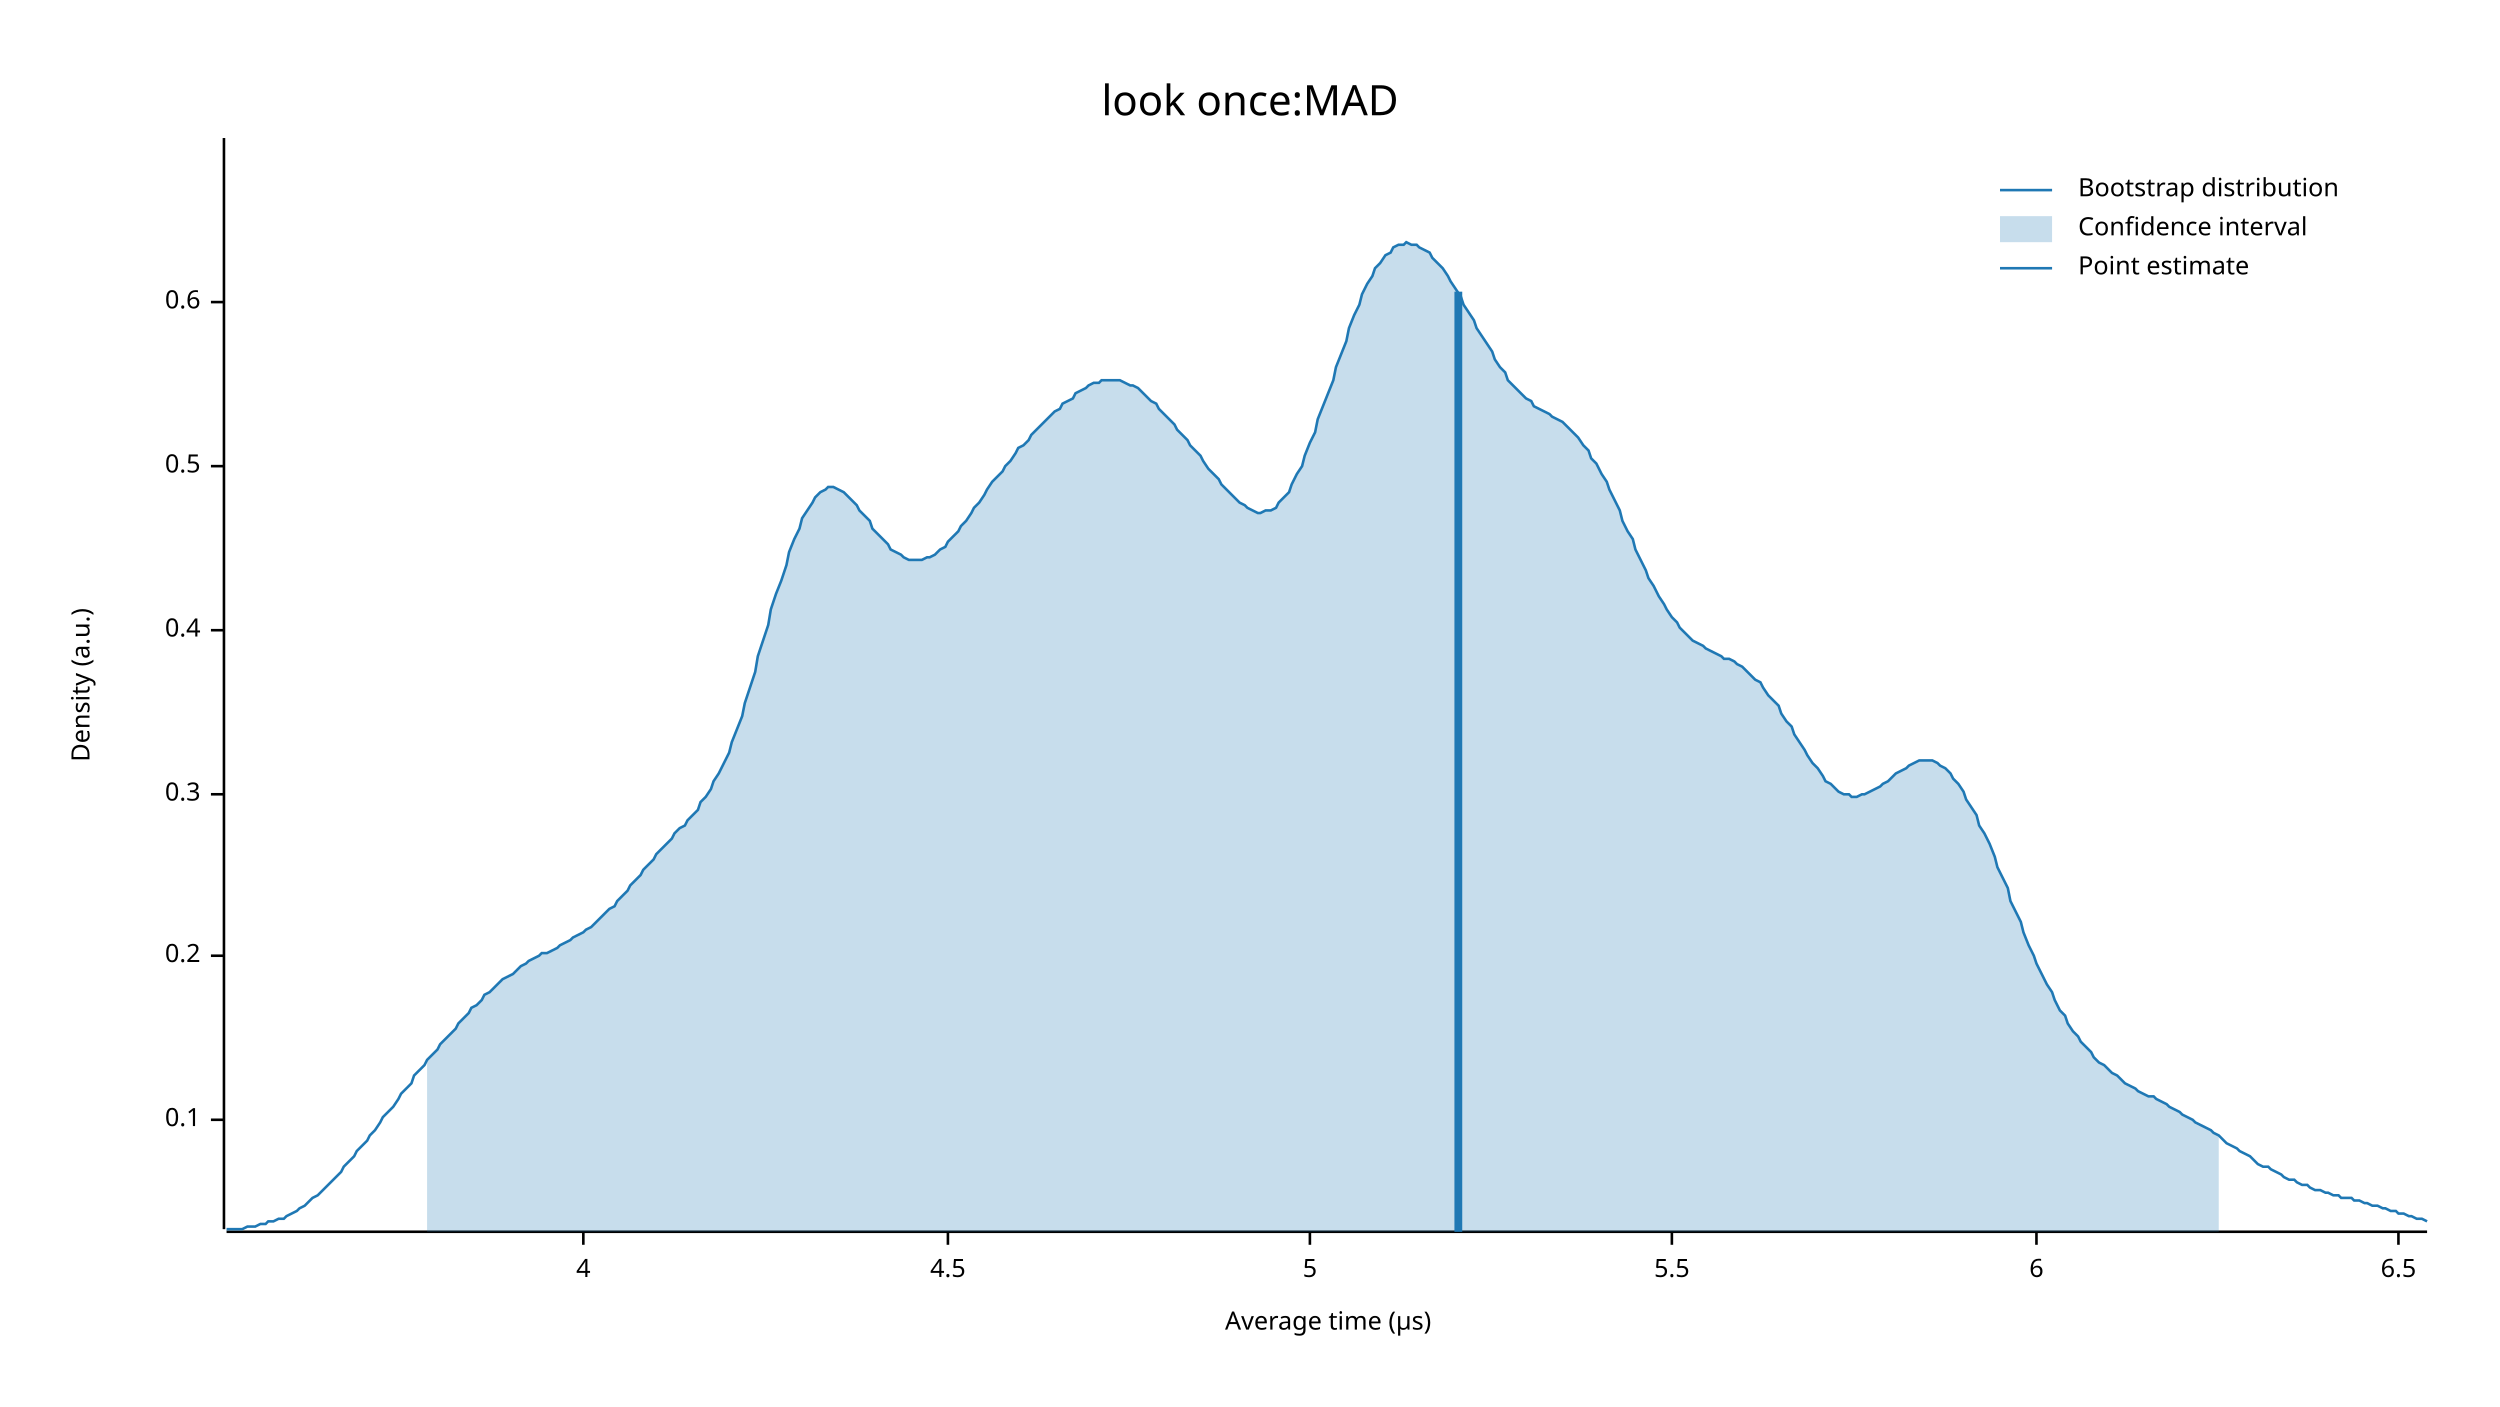
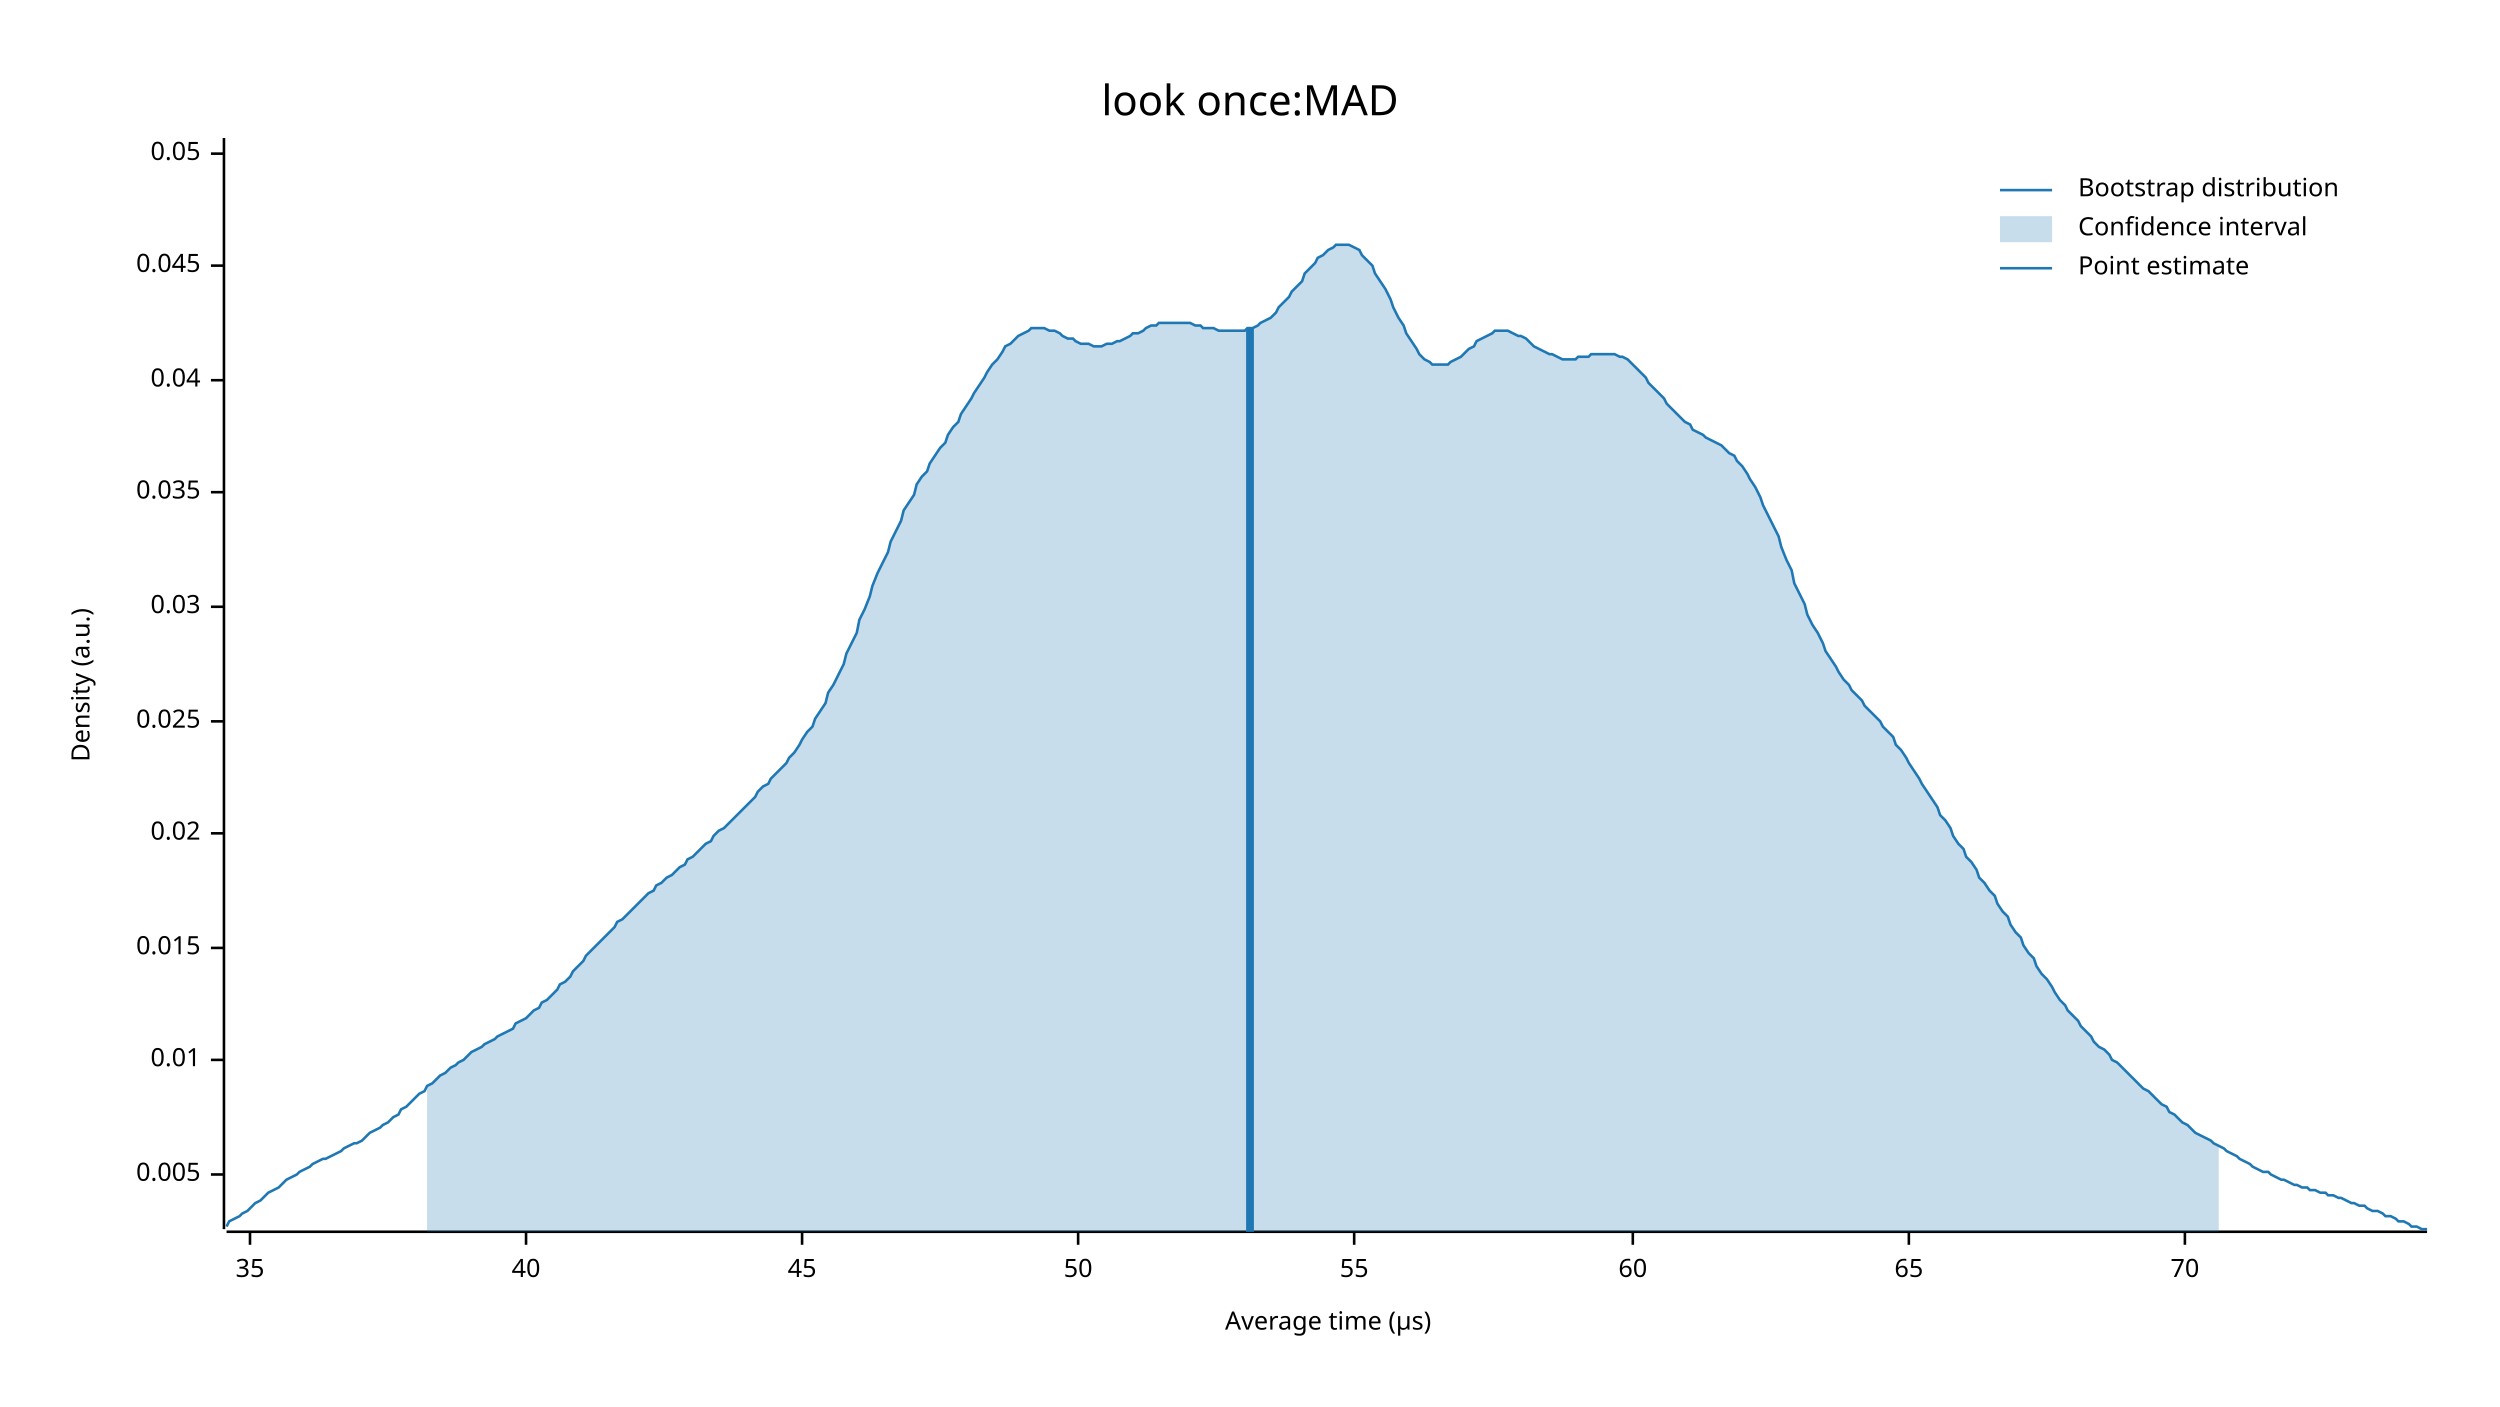
<svg xmlns="http://www.w3.org/2000/svg" width="960" height="540" viewBox="0 0 960 540">
  <text x="480" y="32" dy="0.76em" text-anchor="middle" font-family="sans-serif" font-size="16.129" opacity="1" fill="#000000">
look once:MAD
</text>
  <text x="27" y="263" dy="0.76em" text-anchor="middle" font-family="sans-serif" font-size="9.677" opacity="1" fill="#000000" transform="rotate(270, 27, 263)">
Density (a.u.)
</text>
  <text x="510" y="513" dy="-0.5ex" text-anchor="middle" font-family="sans-serif" font-size="9.677" opacity="1" fill="#000000">
Average time (µs)
</text>
  <polyline fill="none" opacity="1" stroke="#000000" stroke-width="1" points="86,53 86,472 " />
-   <text x="77" y="430" dy="0.5ex" text-anchor="end" font-family="sans-serif" font-size="9.677" opacity="1" fill="#000000">
- 0.1
+   <text x="77" y="451" dy="0.5ex" text-anchor="end" font-family="sans-serif" font-size="9.677" opacity="1" fill="#000000">
+ 0.005
</text>
-   <polyline fill="none" opacity="1" stroke="#000000" stroke-width="1" points="81,430 86,430 " />
-   <text x="77" y="367" dy="0.5ex" text-anchor="end" font-family="sans-serif" font-size="9.677" opacity="1" fill="#000000">
- 0.2
+   <polyline fill="none" opacity="1" stroke="#000000" stroke-width="1" points="81,451 86,451 " />
+   <text x="77" y="407" dy="0.5ex" text-anchor="end" font-family="sans-serif" font-size="9.677" opacity="1" fill="#000000">
+ 0.01
</text>
-   <polyline fill="none" opacity="1" stroke="#000000" stroke-width="1" points="81,367 86,367 " />
-   <text x="77" y="305" dy="0.5ex" text-anchor="end" font-family="sans-serif" font-size="9.677" opacity="1" fill="#000000">
- 0.3
+   <polyline fill="none" opacity="1" stroke="#000000" stroke-width="1" points="81,407 86,407 " />
+   <text x="77" y="364" dy="0.5ex" text-anchor="end" font-family="sans-serif" font-size="9.677" opacity="1" fill="#000000">
+ 0.015
</text>
-   <polyline fill="none" opacity="1" stroke="#000000" stroke-width="1" points="81,305 86,305 " />
-   <text x="77" y="242" dy="0.5ex" text-anchor="end" font-family="sans-serif" font-size="9.677" opacity="1" fill="#000000">
- 0.4
+   <polyline fill="none" opacity="1" stroke="#000000" stroke-width="1" points="81,364 86,364 " />
+   <text x="77" y="320" dy="0.5ex" text-anchor="end" font-family="sans-serif" font-size="9.677" opacity="1" fill="#000000">
+ 0.02
</text>
-   <polyline fill="none" opacity="1" stroke="#000000" stroke-width="1" points="81,242 86,242 " />
-   <text x="77" y="179" dy="0.5ex" text-anchor="end" font-family="sans-serif" font-size="9.677" opacity="1" fill="#000000">
- 0.5
+   <polyline fill="none" opacity="1" stroke="#000000" stroke-width="1" points="81,320 86,320 " />
+   <text x="77" y="277" dy="0.5ex" text-anchor="end" font-family="sans-serif" font-size="9.677" opacity="1" fill="#000000">
+ 0.025
</text>
-   <polyline fill="none" opacity="1" stroke="#000000" stroke-width="1" points="81,179 86,179 " />
-   <text x="77" y="116" dy="0.5ex" text-anchor="end" font-family="sans-serif" font-size="9.677" opacity="1" fill="#000000">
- 0.6
+   <polyline fill="none" opacity="1" stroke="#000000" stroke-width="1" points="81,277 86,277 " />
+   <text x="77" y="233" dy="0.5ex" text-anchor="end" font-family="sans-serif" font-size="9.677" opacity="1" fill="#000000">
+ 0.03
</text>
-   <polyline fill="none" opacity="1" stroke="#000000" stroke-width="1" points="81,116 86,116 " />
+   <polyline fill="none" opacity="1" stroke="#000000" stroke-width="1" points="81,233 86,233 " />
+   <text x="77" y="189" dy="0.5ex" text-anchor="end" font-family="sans-serif" font-size="9.677" opacity="1" fill="#000000">
+ 0.035
+ </text>
+   <polyline fill="none" opacity="1" stroke="#000000" stroke-width="1" points="81,189 86,189 " />
+   <text x="77" y="146" dy="0.5ex" text-anchor="end" font-family="sans-serif" font-size="9.677" opacity="1" fill="#000000">
+ 0.04
+ </text>
+   <polyline fill="none" opacity="1" stroke="#000000" stroke-width="1" points="81,146 86,146 " />
+   <text x="77" y="102" dy="0.5ex" text-anchor="end" font-family="sans-serif" font-size="9.677" opacity="1" fill="#000000">
+ 0.045
+ </text>
+   <polyline fill="none" opacity="1" stroke="#000000" stroke-width="1" points="81,102 86,102 " />
+   <text x="77" y="59" dy="0.5ex" text-anchor="end" font-family="sans-serif" font-size="9.677" opacity="1" fill="#000000">
+ 0.05
+ </text>
+   <polyline fill="none" opacity="1" stroke="#000000" stroke-width="1" points="81,59 86,59 " />
  <polyline fill="none" opacity="1" stroke="#000000" stroke-width="1" points="87,473 932,473 " />
-   <text x="224" y="483" dy="0.76em" text-anchor="middle" font-family="sans-serif" font-size="9.677" opacity="1" fill="#000000">
- 4
+   <text x="96" y="483" dy="0.76em" text-anchor="middle" font-family="sans-serif" font-size="9.677" opacity="1" fill="#000000">
+ 35
</text>
-   <polyline fill="none" opacity="1" stroke="#000000" stroke-width="1" points="224,473 224,478 " />
-   <text x="364" y="483" dy="0.76em" text-anchor="middle" font-family="sans-serif" font-size="9.677" opacity="1" fill="#000000">
- 4.5
+   <polyline fill="none" opacity="1" stroke="#000000" stroke-width="1" points="96,473 96,478 " />
+   <text x="202" y="483" dy="0.76em" text-anchor="middle" font-family="sans-serif" font-size="9.677" opacity="1" fill="#000000">
+ 40
</text>
-   <polyline fill="none" opacity="1" stroke="#000000" stroke-width="1" points="364,473 364,478 " />
-   <text x="503" y="483" dy="0.76em" text-anchor="middle" font-family="sans-serif" font-size="9.677" opacity="1" fill="#000000">
- 5
+   <polyline fill="none" opacity="1" stroke="#000000" stroke-width="1" points="202,473 202,478 " />
+   <text x="308" y="483" dy="0.76em" text-anchor="middle" font-family="sans-serif" font-size="9.677" opacity="1" fill="#000000">
+ 45
</text>
-   <polyline fill="none" opacity="1" stroke="#000000" stroke-width="1" points="503,473 503,478 " />
-   <text x="642" y="483" dy="0.76em" text-anchor="middle" font-family="sans-serif" font-size="9.677" opacity="1" fill="#000000">
- 5.5
+   <polyline fill="none" opacity="1" stroke="#000000" stroke-width="1" points="308,473 308,478 " />
+   <text x="414" y="483" dy="0.76em" text-anchor="middle" font-family="sans-serif" font-size="9.677" opacity="1" fill="#000000">
+ 50
</text>
-   <polyline fill="none" opacity="1" stroke="#000000" stroke-width="1" points="642,473 642,478 " />
-   <text x="782" y="483" dy="0.76em" text-anchor="middle" font-family="sans-serif" font-size="9.677" opacity="1" fill="#000000">
- 6
+   <polyline fill="none" opacity="1" stroke="#000000" stroke-width="1" points="414,473 414,478 " />
+   <text x="520" y="483" dy="0.76em" text-anchor="middle" font-family="sans-serif" font-size="9.677" opacity="1" fill="#000000">
+ 55
</text>
-   <polyline fill="none" opacity="1" stroke="#000000" stroke-width="1" points="782,473 782,478 " />
-   <text x="921" y="483" dy="0.76em" text-anchor="middle" font-family="sans-serif" font-size="9.677" opacity="1" fill="#000000">
- 6.5
+   <polyline fill="none" opacity="1" stroke="#000000" stroke-width="1" points="520,473 520,478 " />
+   <text x="627" y="483" dy="0.76em" text-anchor="middle" font-family="sans-serif" font-size="9.677" opacity="1" fill="#000000">
+ 60
</text>
-   <polyline fill="none" opacity="1" stroke="#000000" stroke-width="1" points="921,473 921,478 " />
-   <polyline fill="none" opacity="1" stroke="#1F78B4" stroke-width="1" points="87,472 88,472 90,472 92,472 93,472 95,471 97,471 98,471 100,470 102,470 103,469 105,469 107,468 109,468 110,467 112,466 114,465 115,464 117,463 119,461 120,460 122,459 124,457 125,456 127,454 129,452 131,450 132,448 134,446 136,444 137,442 139,440 141,438 142,436 144,434 146,431 147,429 149,427 151,425 153,422 154,420 156,418 158,416 159,413 161,411 163,409 164,407 166,405 168,403 169,401 171,399 173,397 175,395 176,393 178,391 180,389 181,387 183,386 185,384 186,382 188,381 190,379 191,378 193,376 195,375 197,374 198,373 200,371 202,370 203,369 205,368 207,367 208,366 210,366 212,365 214,364 215,363 217,362 219,361 220,360 222,359 224,358 225,357 227,356 229,354 230,353 232,351 234,349 236,348 237,346 239,344 241,342 242,340 244,338 246,336 247,334 249,332 251,330 252,328 254,326 256,324 258,322 259,320 261,318 263,317 264,315 266,313 268,311 269,308 271,306 273,303 274,300 276,297 278,293 280,289 281,285 283,280 285,275 286,270 288,264 290,258 291,252 293,246 295,240 296,234 298,228 300,223 302,217 303,212 305,207 307,203 308,199 310,196 312,193 313,191 315,189 317,188 318,187 320,187 322,188 324,189 325,190 327,192 329,194 330,196 332,198 334,200 335,203 337,205 339,207 341,209 342,211 344,212 346,213 347,214 349,215 351,215 352,215 354,215 356,214 357,214 359,213 361,211 363,210 364,208 366,206 368,204 369,202 371,200 373,197 374,195 376,193 378,190 379,188 381,185 383,183 385,181 386,179 388,177 390,174 391,172 393,171 395,169 396,167 398,165 400,163 401,162 403,160 405,158 407,157 408,155 410,154 412,153 413,151 415,150 417,149 418,148 420,147 422,147 423,146 425,146 427,146 429,146 430,146 432,147 434,148 435,148 437,149 439,151 440,152 442,154 444,155 445,157 447,159 449,161 451,163 452,165 454,167 456,169 457,171 459,173 461,175 462,177 464,180 466,182 468,184 469,186 471,188 473,190 474,191 476,193 478,194 479,195 481,196 483,197 484,197 486,196 488,196 490,195 491,193 493,191 495,189 496,186 498,182 500,179 501,175 503,170 505,166 506,161 508,156 510,151 512,146 513,141 515,136 517,131 518,126 520,121 522,117 523,113 525,109 527,106 528,103 530,101 532,98 534,97 535,95 537,94 539,94 540,93 542,94 544,94 545,95 547,96 549,97 550,99 552,101 554,103 556,106 557,108 559,111 561,114 562,117 564,120 566,123 567,126 569,129 571,132 573,135 574,138 576,141 578,143 579,146 581,148 583,150 584,151 586,153 588,154 589,156 591,157 593,158 595,159 596,160 598,161 600,162 601,163 603,165 605,167 606,168 608,171 610,173 611,176 613,178 615,182 617,185 618,188 620,192 622,196 623,200 625,204 627,207 628,211 630,215 632,219 633,222 635,225 637,229 639,232 640,234 642,237 644,239 645,241 647,243 649,245 650,246 652,247 654,248 655,249 657,250 659,251 661,252 662,253 664,253 666,254 667,255 669,256 671,258 672,259 674,261 676,262 677,264 679,267 681,269 683,271 684,274 686,277 688,279 689,282 691,285 693,288 694,290 696,293 698,295 700,298 701,300 703,301 705,303 706,304 708,305 710,305 711,306 713,306 715,305 716,305 718,304 720,303 722,302 723,301 725,300 727,298 728,297 730,296 732,295 733,294 735,293 737,292 738,292 740,292 742,292 744,293 745,294 747,295 749,297 750,299 752,301 754,304 755,307 757,310 759,313 760,317 762,320 764,324 766,329 767,333 769,337 771,341 772,346 774,350 776,354 777,358 779,363 781,367 782,370 784,374 786,378 788,381 789,384 791,388 793,390 794,393 796,396 798,398 799,400 801,402 803,404 804,406 806,408 808,409 810,411 811,412 813,413 815,415 816,416 818,417 820,418 821,419 823,420 825,421 827,421 828,422 830,423 832,424 833,425 835,426 837,427 838,428 840,429 842,430 843,431 845,432 847,433 849,434 850,435 852,436 854,438 855,439 857,440 859,441 860,442 862,443 864,444 865,445 867,447 869,448 871,448 872,449 874,450 876,451 877,452 879,453 881,453 882,454 884,455 886,455 887,456 889,457 891,457 893,458 894,458 896,459 898,459 899,460 901,460 903,460 904,461 906,461 908,462 909,462 911,463 913,463 915,464 916,464 918,465 920,465 921,466 923,466 925,467 926,467 928,468 930,468 932,469 " />
-   <polygon opacity="0.25" fill="#1F78B4" points="164,407 166,405 168,403 169,401 171,399 173,397 175,395 176,393 178,391 180,389 181,387 183,386 185,384 186,382 188,381 190,379 191,378 193,376 195,375 197,374 198,373 200,371 202,370 203,369 205,368 207,367 208,366 210,366 212,365 214,364 215,363 217,362 219,361 220,360 222,359 224,358 225,357 227,356 229,354 230,353 232,351 234,349 236,348 237,346 239,344 241,342 242,340 244,338 246,336 247,334 249,332 251,330 252,328 254,326 256,324 258,322 259,320 261,318 263,317 264,315 266,313 268,311 269,308 271,306 273,303 274,300 276,297 278,293 280,289 281,285 283,280 285,275 286,270 288,264 290,258 291,252 293,246 295,240 296,234 298,228 300,223 302,217 303,212 305,207 307,203 308,199 310,196 312,193 313,191 315,189 317,188 318,187 320,187 322,188 324,189 325,190 327,192 329,194 330,196 332,198 334,200 335,203 337,205 339,207 341,209 342,211 344,212 346,213 347,214 349,215 351,215 352,215 354,215 356,214 357,214 359,213 361,211 363,210 364,208 366,206 368,204 369,202 371,200 373,197 374,195 376,193 378,190 379,188 381,185 383,183 385,181 386,179 388,177 390,174 391,172 393,171 395,169 396,167 398,165 400,163 401,162 403,160 405,158 407,157 408,155 410,154 412,153 413,151 415,150 417,149 418,148 420,147 422,147 423,146 425,146 427,146 429,146 430,146 432,147 434,148 435,148 437,149 439,151 440,152 442,154 444,155 445,157 447,159 449,161 451,163 452,165 454,167 456,169 457,171 459,173 461,175 462,177 464,180 466,182 468,184 469,186 471,188 473,190 474,191 476,193 478,194 479,195 481,196 483,197 484,197 486,196 488,196 490,195 491,193 493,191 495,189 496,186 498,182 500,179 501,175 503,170 505,166 506,161 508,156 510,151 512,146 513,141 515,136 517,131 518,126 520,121 522,117 523,113 525,109 527,106 528,103 530,101 532,98 534,97 535,95 537,94 539,94 540,93 542,94 544,94 545,95 547,96 549,97 550,99 552,101 554,103 556,106 557,108 559,111 561,114 562,117 564,120 566,123 567,126 569,129 571,132 573,135 574,138 576,141 578,143 579,146 581,148 583,150 584,151 586,153 588,154 589,156 591,157 593,158 595,159 596,160 598,161 600,162 601,163 603,165 605,167 606,168 608,171 610,173 611,176 613,178 615,182 617,185 618,188 620,192 622,196 623,200 625,204 627,207 628,211 630,215 632,219 633,222 635,225 637,229 639,232 640,234 642,237 644,239 645,241 647,243 649,245 650,246 652,247 654,248 655,249 657,250 659,251 661,252 662,253 664,253 666,254 667,255 669,256 671,258 672,259 674,261 676,262 677,264 679,267 681,269 683,271 684,274 686,277 688,279 689,282 691,285 693,288 694,290 696,293 698,295 700,298 701,300 703,301 705,303 706,304 708,305 710,305 711,306 713,306 715,305 716,305 718,304 720,303 722,302 723,301 725,300 727,298 728,297 730,296 732,295 733,294 735,293 737,292 738,292 740,292 742,292 744,293 745,294 747,295 749,297 750,299 752,301 754,304 755,307 757,310 759,313 760,317 762,320 764,324 766,329 767,333 769,337 771,341 772,346 774,350 776,354 777,358 779,363 781,367 782,370 784,374 786,378 788,381 789,384 791,388 793,390 794,393 796,396 798,398 799,400 801,402 803,404 804,406 806,408 808,409 810,411 811,412 813,413 815,415 816,416 818,417 820,418 821,419 823,420 825,421 827,421 828,422 830,423 832,424 833,425 835,426 837,427 838,428 840,429 842,430 843,431 845,432 847,433 849,434 850,435 852,436 852,473 164,473 " />
-   <polyline fill="none" opacity="1" stroke="#1F78B4" stroke-width="3" points="560,473 560,112 " />
+   <polyline fill="none" opacity="1" stroke="#000000" stroke-width="1" points="627,473 627,478 " />
+   <text x="733" y="483" dy="0.76em" text-anchor="middle" font-family="sans-serif" font-size="9.677" opacity="1" fill="#000000">
+ 65
+ </text>
+   <polyline fill="none" opacity="1" stroke="#000000" stroke-width="1" points="733,473 733,478 " />
+   <text x="839" y="483" dy="0.76em" text-anchor="middle" font-family="sans-serif" font-size="9.677" opacity="1" fill="#000000">
+ 70
+ </text>
+   <polyline fill="none" opacity="1" stroke="#000000" stroke-width="1" points="839,473 839,478 " />
+   <polyline fill="none" opacity="1" stroke="#1F78B4" stroke-width="1" points="87,471 88,469 90,468 92,467 93,466 95,465 97,463 98,462 100,461 102,459 103,458 105,457 107,456 109,454 110,453 112,452 114,451 115,450 117,449 119,448 120,447 122,446 124,445 125,445 127,444 129,443 131,442 132,441 134,440 136,439 137,439 139,438 141,436 142,435 144,434 146,433 147,432 149,431 151,429 153,428 154,426 156,425 158,423 159,422 161,420 163,419 164,417 166,416 168,414 169,413 171,412 173,410 175,409 176,408 178,407 180,405 181,404 183,403 185,402 186,401 188,400 190,399 191,398 193,397 195,396 197,395 198,393 200,392 202,391 203,390 205,388 207,387 208,385 210,384 212,382 214,380 215,378 217,377 219,375 220,373 222,371 224,369 225,367 227,365 229,363 230,362 232,360 234,358 236,356 237,354 239,353 241,351 242,350 244,348 246,346 247,345 249,343 251,342 252,340 254,339 256,337 258,336 259,335 261,333 263,332 264,330 266,329 268,327 269,326 271,324 273,323 274,321 276,319 278,318 280,316 281,315 283,313 285,311 286,310 288,308 290,306 291,304 293,302 295,301 296,299 298,297 300,295 302,293 303,291 305,289 307,286 308,284 310,281 312,279 313,276 315,273 317,270 318,266 320,263 322,259 324,255 325,251 327,247 329,243 330,238 332,234 334,229 335,225 337,220 339,216 341,212 342,208 344,204 346,200 347,196 349,193 351,190 352,186 354,183 356,181 357,178 359,175 361,172 363,170 364,167 366,164 368,162 369,159 371,156 373,153 374,151 376,148 378,145 379,143 381,140 383,138 385,135 386,133 388,132 390,130 391,129 393,128 395,127 396,126 398,126 400,126 401,126 403,127 405,127 407,128 408,129 410,130 412,130 413,131 415,132 417,132 418,132 420,133 422,133 423,133 425,132 427,132 429,131 430,131 432,130 434,129 435,128 437,128 439,127 440,126 442,125 444,125 445,124 447,124 449,124 451,124 452,124 454,124 456,124 457,124 459,125 461,125 462,126 464,126 466,126 468,127 469,127 471,127 473,127 474,127 476,127 478,127 479,126 481,126 483,125 484,124 486,123 488,122 490,120 491,118 493,116 495,114 496,112 498,110 500,108 501,105 503,103 505,101 506,99 508,98 510,96 512,95 513,94 515,94 517,94 518,94 520,95 522,96 523,98 525,100 527,102 528,105 530,108 532,111 534,115 535,118 537,122 539,125 540,128 542,131 544,134 545,136 547,138 549,139 550,140 552,140 554,140 556,140 557,139 559,138 561,137 562,136 564,134 566,133 567,131 569,130 571,129 573,128 574,127 576,127 578,127 579,127 581,128 583,129 584,129 586,130 588,132 589,133 591,134 593,135 595,136 596,136 598,137 600,138 601,138 603,138 605,138 606,137 608,137 610,137 611,136 613,136 615,136 617,136 618,136 620,136 622,137 623,137 625,138 627,140 628,141 630,143 632,145 633,147 635,149 637,151 639,153 640,155 642,157 644,159 645,160 647,162 649,163 650,165 652,166 654,167 655,168 657,169 659,170 661,171 662,172 664,174 666,175 667,177 669,179 671,182 672,184 674,187 676,191 677,194 679,198 681,202 683,206 684,210 686,215 688,219 689,224 691,228 693,232 694,236 696,240 698,243 700,247 701,250 703,253 705,256 706,258 708,261 710,263 711,265 713,267 715,269 716,271 718,273 720,275 722,277 723,279 725,281 727,283 728,286 730,288 732,291 733,293 735,296 737,299 738,301 740,304 742,307 744,310 745,313 747,315 749,318 750,321 752,324 754,326 755,329 757,331 759,334 760,337 762,339 764,342 766,344 767,347 769,350 771,352 772,355 774,358 776,360 777,363 779,366 781,368 782,371 784,374 786,376 788,379 789,381 791,384 793,386 794,388 796,390 798,392 799,394 801,396 803,398 804,400 806,402 808,403 810,405 811,407 813,408 815,410 816,411 818,413 820,415 821,416 823,418 825,419 827,421 828,422 830,424 832,425 833,427 835,428 837,430 838,431 840,432 842,434 843,435 845,436 847,437 849,438 850,439 852,440 854,441 855,442 857,443 859,444 860,445 862,446 864,447 865,448 867,449 869,450 871,450 872,451 874,452 876,453 877,453 879,454 881,455 882,455 884,456 886,456 887,457 889,457 891,458 893,458 894,459 896,459 898,460 899,460 901,461 903,462 904,462 906,463 908,463 909,464 911,465 913,465 915,466 916,467 918,467 920,468 921,469 923,469 925,470 926,471 928,471 930,472 932,472 " />
+   <polygon opacity="0.25" fill="#1F78B4" points="164,417 166,416 168,414 169,413 171,412 173,410 175,409 176,408 178,407 180,405 181,404 183,403 185,402 186,401 188,400 190,399 191,398 193,397 195,396 197,395 198,393 200,392 202,391 203,390 205,388 207,387 208,385 210,384 212,382 214,380 215,378 217,377 219,375 220,373 222,371 224,369 225,367 227,365 229,363 230,362 232,360 234,358 236,356 237,354 239,353 241,351 242,350 244,348 246,346 247,345 249,343 251,342 252,340 254,339 256,337 258,336 259,335 261,333 263,332 264,330 266,329 268,327 269,326 271,324 273,323 274,321 276,319 278,318 280,316 281,315 283,313 285,311 286,310 288,308 290,306 291,304 293,302 295,301 296,299 298,297 300,295 302,293 303,291 305,289 307,286 308,284 310,281 312,279 313,276 315,273 317,270 318,266 320,263 322,259 324,255 325,251 327,247 329,243 330,238 332,234 334,229 335,225 337,220 339,216 341,212 342,208 344,204 346,200 347,196 349,193 351,190 352,186 354,183 356,181 357,178 359,175 361,172 363,170 364,167 366,164 368,162 369,159 371,156 373,153 374,151 376,148 378,145 379,143 381,140 383,138 385,135 386,133 388,132 390,130 391,129 393,128 395,127 396,126 398,126 400,126 401,126 403,127 405,127 407,128 408,129 410,130 412,130 413,131 415,132 417,132 418,132 420,133 422,133 423,133 425,132 427,132 429,131 430,131 432,130 434,129 435,128 437,128 439,127 440,126 442,125 444,125 445,124 447,124 449,124 451,124 452,124 454,124 456,124 457,124 459,125 461,125 462,126 464,126 466,126 468,127 469,127 471,127 473,127 474,127 476,127 478,127 479,126 481,126 483,125 484,124 486,123 488,122 490,120 491,118 493,116 495,114 496,112 498,110 500,108 501,105 503,103 505,101 506,99 508,98 510,96 512,95 513,94 515,94 517,94 518,94 520,95 522,96 523,98 525,100 527,102 528,105 530,108 532,111 534,115 535,118 537,122 539,125 540,128 542,131 544,134 545,136 547,138 549,139 550,140 552,140 554,140 556,140 557,139 559,138 561,137 562,136 564,134 566,133 567,131 569,130 571,129 573,128 574,127 576,127 578,127 579,127 581,128 583,129 584,129 586,130 588,132 589,133 591,134 593,135 595,136 596,136 598,137 600,138 601,138 603,138 605,138 606,137 608,137 610,137 611,136 613,136 615,136 617,136 618,136 620,136 622,137 623,137 625,138 627,140 628,141 630,143 632,145 633,147 635,149 637,151 639,153 640,155 642,157 644,159 645,160 647,162 649,163 650,165 652,166 654,167 655,168 657,169 659,170 661,171 662,172 664,174 666,175 667,177 669,179 671,182 672,184 674,187 676,191 677,194 679,198 681,202 683,206 684,210 686,215 688,219 689,224 691,228 693,232 694,236 696,240 698,243 700,247 701,250 703,253 705,256 706,258 708,261 710,263 711,265 713,267 715,269 716,271 718,273 720,275 722,277 723,279 725,281 727,283 728,286 730,288 732,291 733,293 735,296 737,299 738,301 740,304 742,307 744,310 745,313 747,315 749,318 750,321 752,324 754,326 755,329 757,331 759,334 760,337 762,339 764,342 766,344 767,347 769,350 771,352 772,355 774,358 776,360 777,363 779,366 781,368 782,371 784,374 786,376 788,379 789,381 791,384 793,386 794,388 796,390 798,392 799,394 801,396 803,398 804,400 806,402 808,403 810,405 811,407 813,408 815,410 816,411 818,413 820,415 821,416 823,418 825,419 827,421 828,422 830,424 832,425 833,427 835,428 837,430 838,431 840,432 842,434 843,435 845,436 847,437 849,438 850,439 852,440 852,473 164,473 " />
+   <polyline fill="none" opacity="1" stroke="#1F78B4" stroke-width="3" points="480,473 480,126 " />
  <text x="798" y="68" dy="0.76em" text-anchor="start" font-family="sans-serif" font-size="9.677" opacity="1" fill="#000000">
Bootstrap distribution
</text>
  <text x="798" y="83" dy="0.76em" text-anchor="start" font-family="sans-serif" font-size="9.677" opacity="1" fill="#000000">
Confidence interval
</text>
  <text x="798" y="98" dy="0.76em" text-anchor="start" font-family="sans-serif" font-size="9.677" opacity="1" fill="#000000">
Point estimate
</text>
  <polyline fill="none" opacity="1" stroke="#1F78B4" stroke-width="1" points="768,73 788,73 " />
  <rect x="768" y="83" width="20" height="10" opacity="0.25" fill="#1F78B4" stroke="none" />
  <polyline fill="none" opacity="1" stroke="#1F78B4" stroke-width="1" points="768,103 788,103 " />
</svg>
